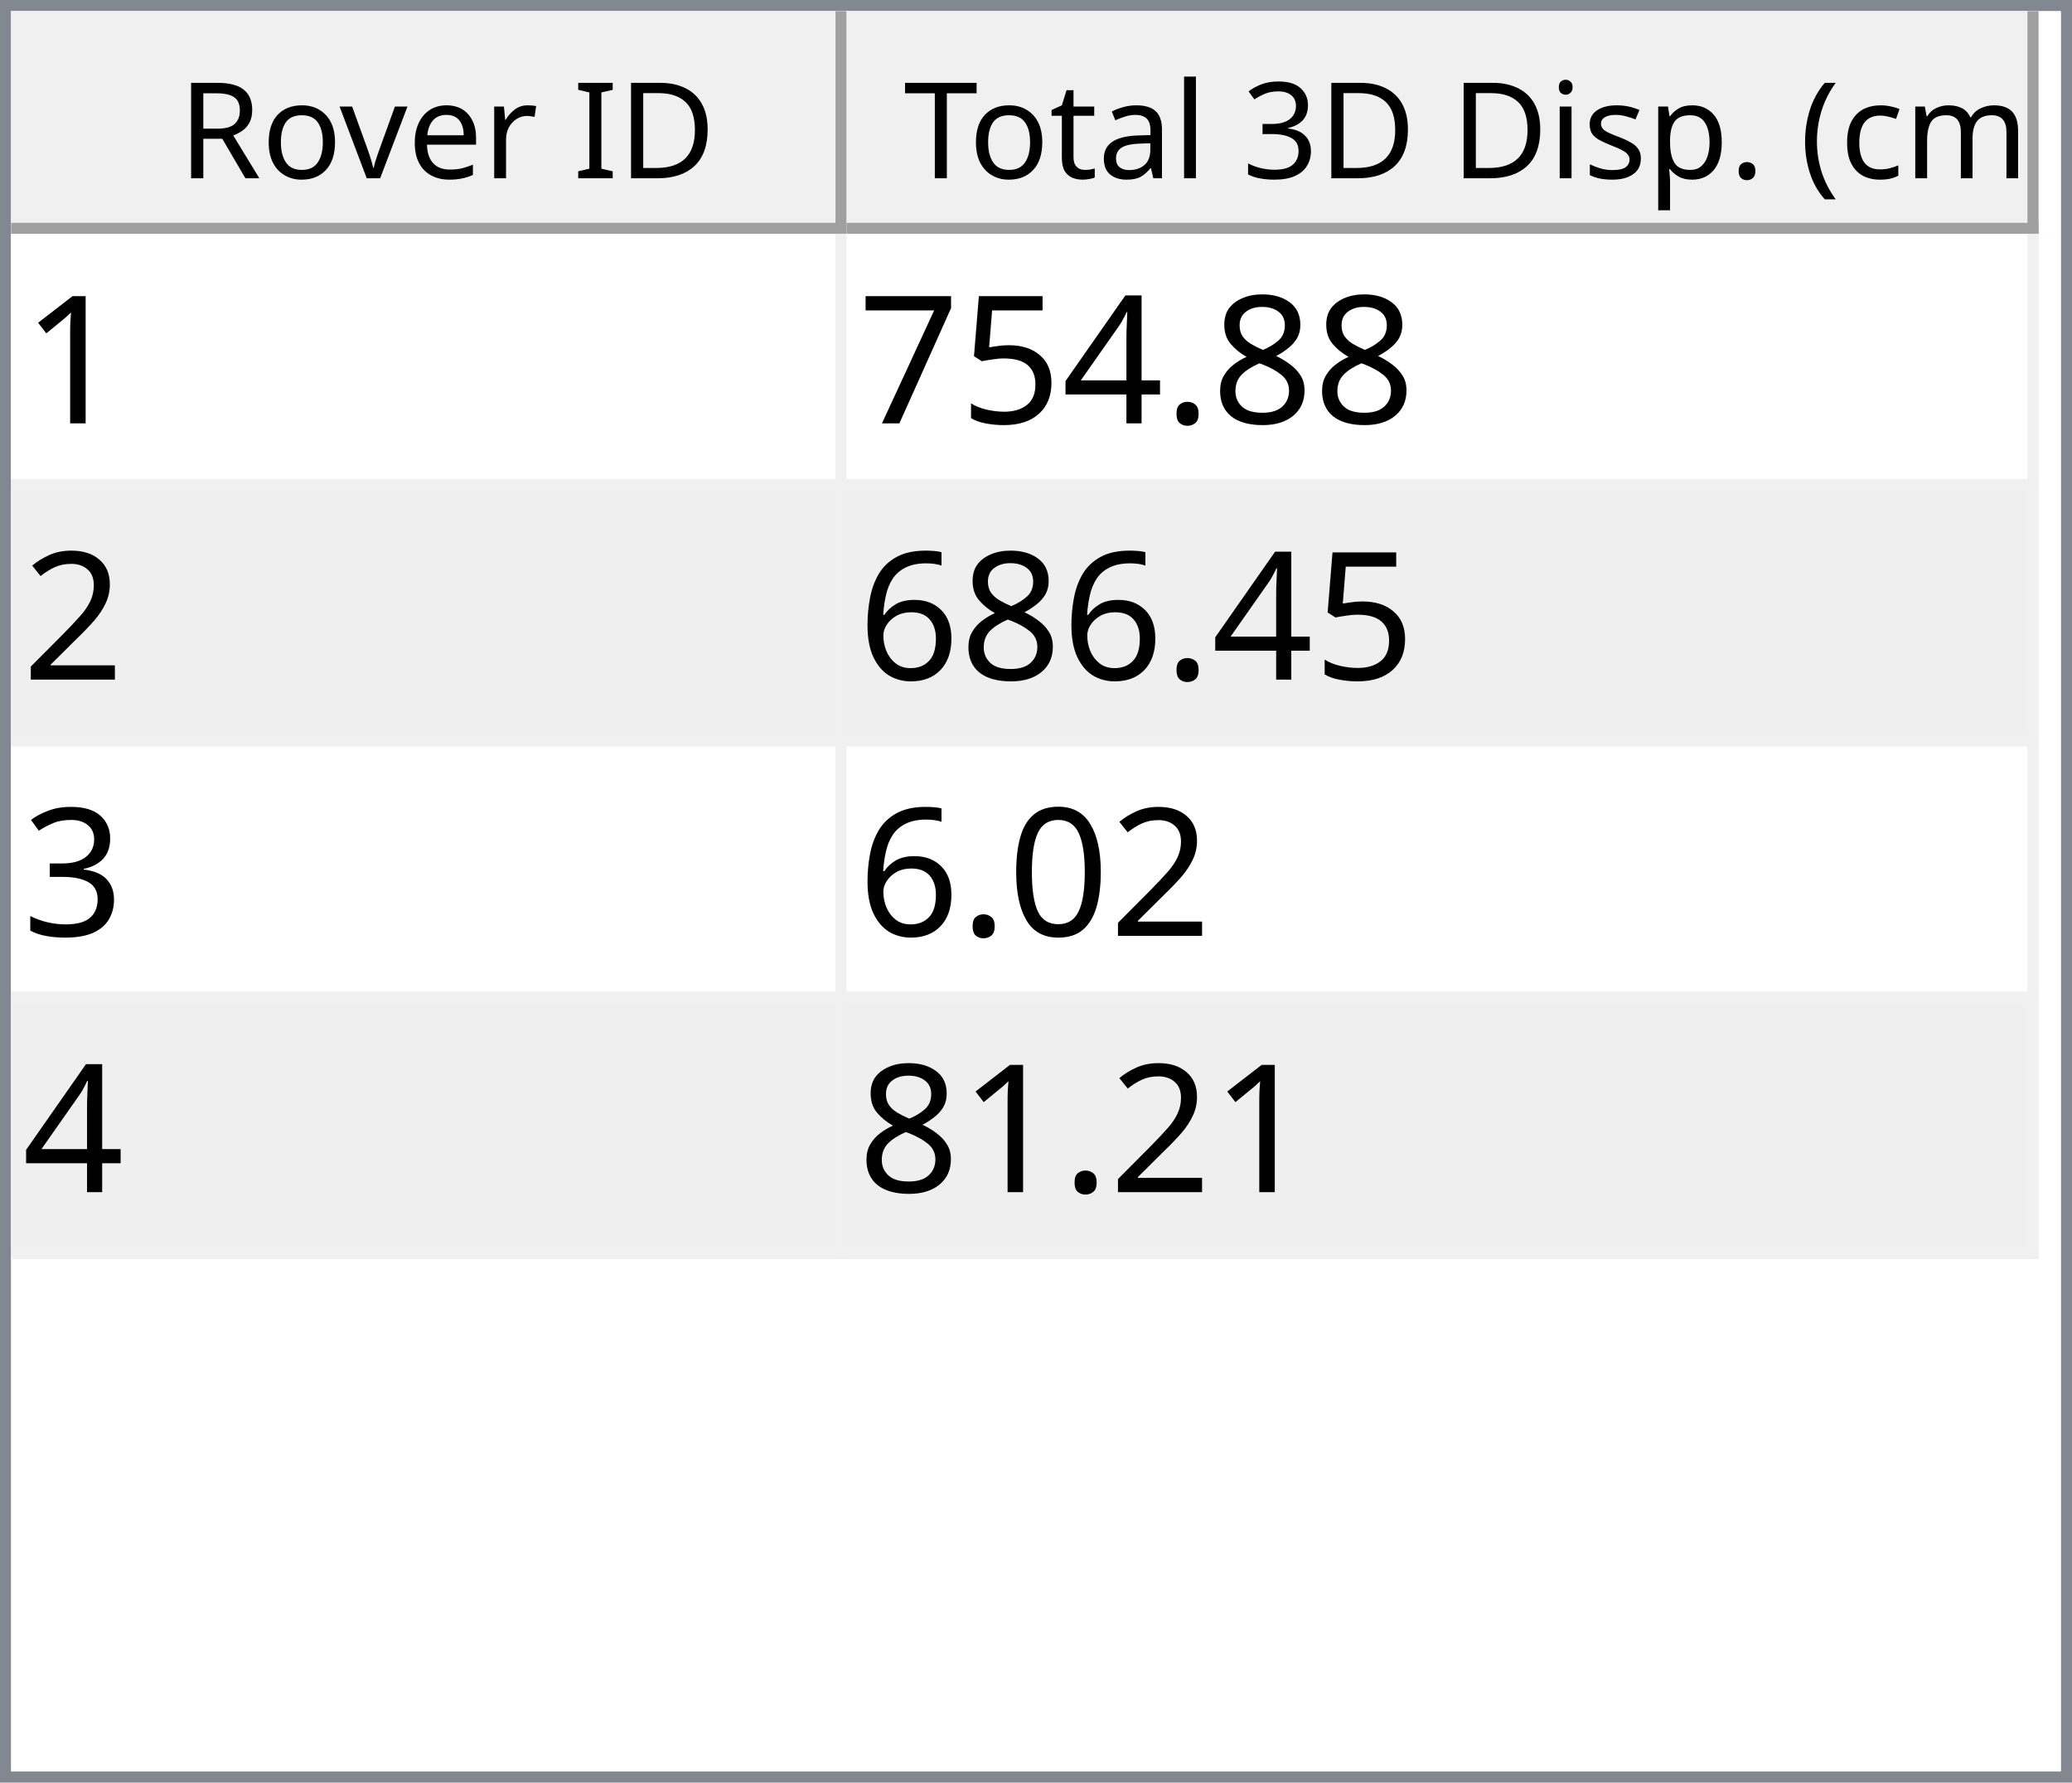
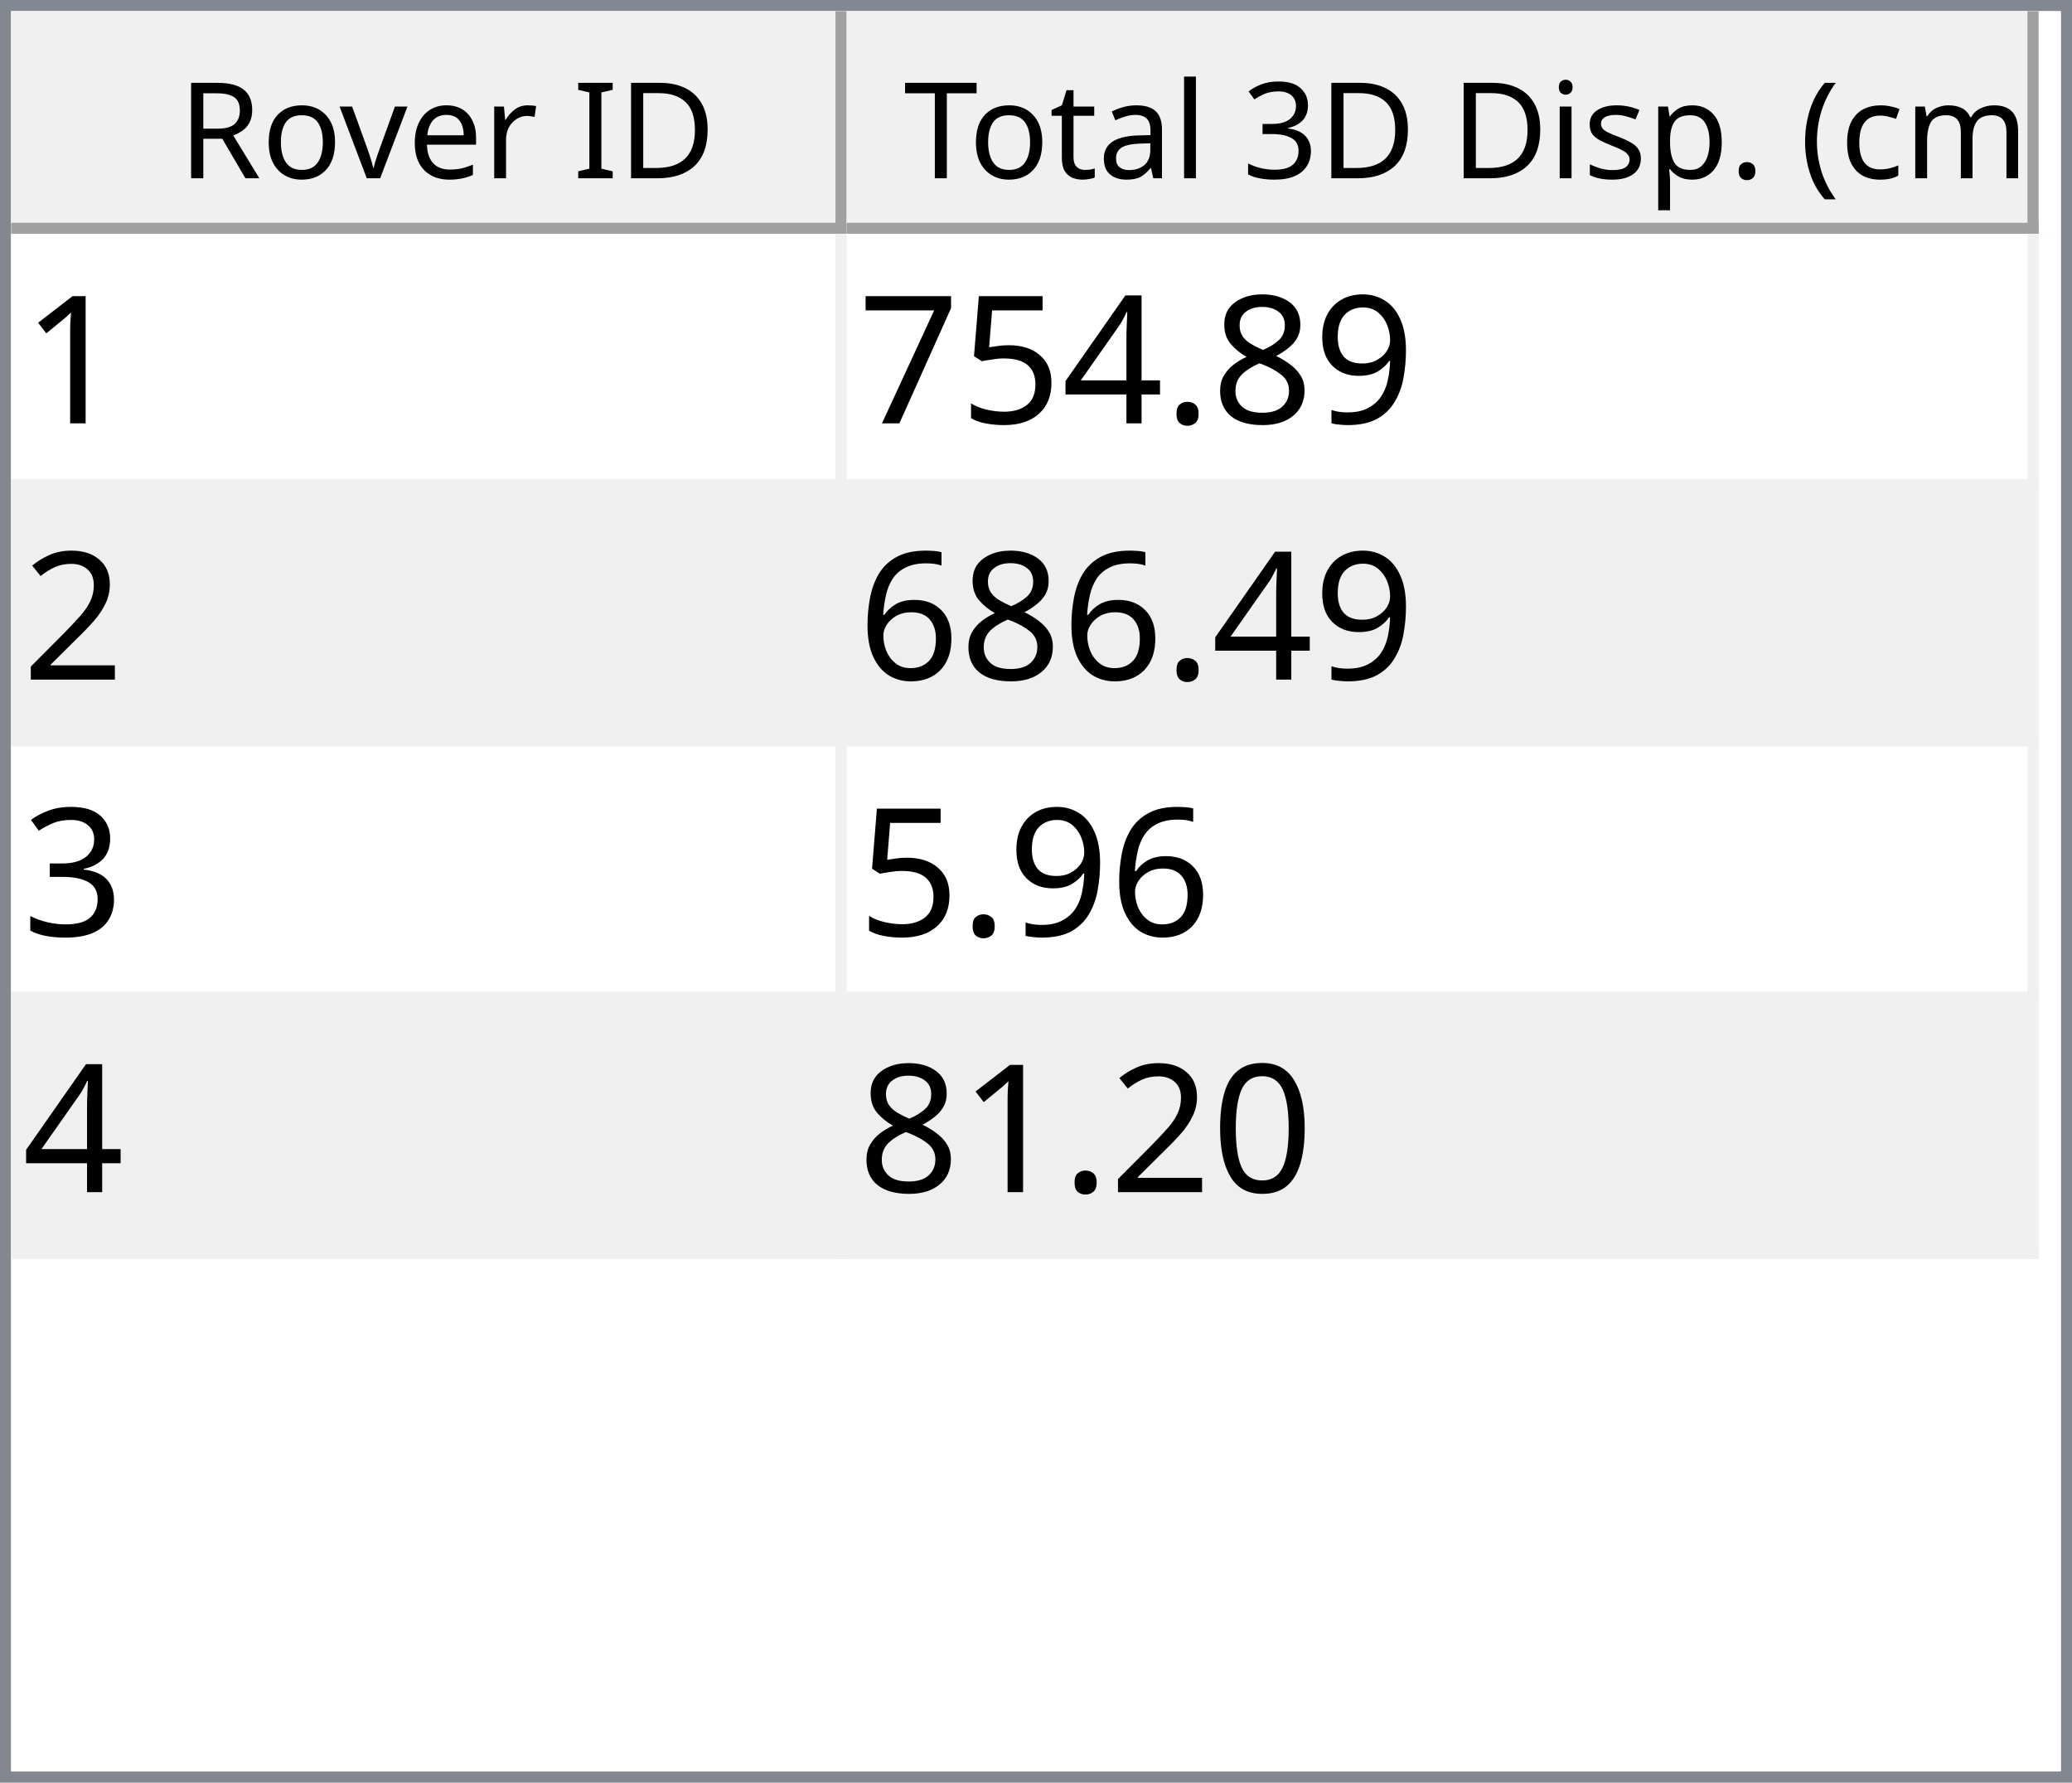
<svg xmlns="http://www.w3.org/2000/svg" style="fill-opacity:1; color-rendering:auto; color-interpolation:auto; text-rendering:auto; stroke:black; stroke-linecap:square; stroke-miterlimit:10; shape-rendering:auto; stroke-opacity:1; fill:black; stroke-dasharray:none; font-weight:normal; stroke-width:1; font-family:'Dialog'; font-style:normal; stroke-linejoin:miter; font-size:12px; stroke-dashoffset:0; image-rendering:auto;" width="186" height="160">
  <defs id="genericDefs" />
  <g>
    <defs id="defs1">
      <clipPath clipPathUnits="userSpaceOnUse" id="clipPath1">
        <path d="M0 0 L186 0 L186 160 L0 160 L0 0 Z" />
      </clipPath>
      <clipPath clipPathUnits="userSpaceOnUse" id="clipPath2">
        <path d="M0 0 L0 160 L186 160 L186 0 Z" />
      </clipPath>
      <clipPath clipPathUnits="userSpaceOnUse" id="clipPath3">
        <path d="M0 0 L0 20 L184 20 L184 0 Z" />
      </clipPath>
      <clipPath clipPathUnits="userSpaceOnUse" id="clipPath4">
        <path d="M0 0 L0 20 L75 20 L75 0 Z" />
      </clipPath>
      <clipPath clipPathUnits="userSpaceOnUse" id="clipPath5">
        <path d="M1 1 L1 19 L74 19 L74 1 Z" />
      </clipPath>
      <clipPath clipPathUnits="userSpaceOnUse" id="clipPath6">
        <path d="M0 0 L0 18 L73 18 L73 0 Z" />
      </clipPath>
      <clipPath clipPathUnits="userSpaceOnUse" id="clipPath7">
        <path d="M-0.5 -0.5 L-0.5 19.5 L74.5 19.5 L74.5 -0.5 Z" />
      </clipPath>
      <clipPath clipPathUnits="userSpaceOnUse" id="clipPath8">
        <path d="M0 0 L0 20 L107 20 L107 0 Z" />
      </clipPath>
      <clipPath clipPathUnits="userSpaceOnUse" id="clipPath9">
        <path d="M1 1 L1 19 L106 19 L106 1 Z" />
      </clipPath>
      <clipPath clipPathUnits="userSpaceOnUse" id="clipPath10">
        <path d="M0 0 L0 18 L105 18 L105 0 Z" />
      </clipPath>
      <clipPath clipPathUnits="userSpaceOnUse" id="clipPath11">
        <path d="M-0.5 -0.5 L-0.5 19.5 L106.5 19.5 L106.5 -0.5 Z" />
      </clipPath>
      <clipPath clipPathUnits="userSpaceOnUse" id="clipPath12">
        <path d="M0 0 L0 138 L184 138 L184 0 Z" />
      </clipPath>
      <clipPath clipPathUnits="userSpaceOnUse" id="clipPath13">
        <path d="M0 0 L0 92 L182 92 L182 0 Z" />
      </clipPath>
      <clipPath clipPathUnits="userSpaceOnUse" id="clipPath14">
        <path d="M-0.5 -0.5 L-0.5 91.5 L181.5 91.5 L181.5 -0.5 Z" />
      </clipPath>
      <clipPath clipPathUnits="userSpaceOnUse" id="clipPath15">
        <path d="M0 0 L0 22 L74 22 L74 0 Z" />
      </clipPath>
      <clipPath clipPathUnits="userSpaceOnUse" id="clipPath16">
        <path d="M0 0 L0 22 L106 22 L106 0 Z" />
      </clipPath>
      <font horiz-adv-x="64.551" id="font1">
        <font-face ascent="107.91" descent="25.098" units-per-em="100" style="font-style:normal; font-family:Segoe UI; font-weight:normal;" />
        <missing-glyph horiz-adv-x="64.551" d="M8.109 0 L8.109 68.266 L56.453 68.266 L56.453 0 L8.109 0 ZM15.328 7.234 L49.219 7.234 L49.219 61.031 L15.328 61.031 L15.328 7.234 Z" />
        <glyph unicode="D" horiz-adv-x="70.117" d="M9.188 0 L9.188 70.016 L28.516 70.016 Q65.531 70.016 65.531 35.891 Q65.531 19.672 55.25 9.836 Q44.969 0 27.734 0 L9.188 0 ZM17.391 62.594 L17.391 7.422 L27.828 7.422 Q41.609 7.422 49.273 14.797 Q56.938 22.172 56.938 35.688 Q56.938 62.594 28.328 62.594 L17.391 62.594 Z" />
        <glyph unicode="I" horiz-adv-x="26.611" d="M17.391 0 L9.188 0 L9.188 70.016 L17.391 70.016 L17.391 0 Z" />
        <glyph unicode=" " horiz-adv-x="27.393" d="" />
        <glyph unicode="r" horiz-adv-x="34.766" d="M34.188 41.891 Q32.078 43.5 28.125 43.5 Q23 43.5 19.555 38.672 Q16.109 33.844 16.109 25.484 L16.109 0 L8.109 0 L8.109 50 L16.109 50 L16.109 39.703 L16.312 39.703 Q18.016 44.969 21.531 47.922 Q25.047 50.875 29.391 50.875 Q32.516 50.875 34.188 50.203 L34.188 41.891 Z" />
        <glyph unicode="e" horiz-adv-x="52.295" d="M48.297 23 L12.984 23 Q13.188 14.656 17.484 10.109 Q21.781 5.562 29.297 5.562 Q37.75 5.562 44.828 11.141 L44.828 3.609 Q38.234 -1.172 27.391 -1.172 Q16.797 -1.172 10.742 5.641 Q4.688 12.453 4.688 24.812 Q4.688 36.469 11.305 43.82 Q17.922 51.172 27.734 51.172 Q37.547 51.172 42.922 44.828 Q48.297 38.484 48.297 27.203 L48.297 23 ZM40.094 29.781 Q40.047 36.719 36.75 40.578 Q33.453 44.438 27.594 44.438 Q21.922 44.438 17.969 40.383 Q14.016 36.328 13.094 29.781 L40.094 29.781 Z" />
        <glyph unicode="v" horiz-adv-x="47.9" d="M47.406 50 L27.484 0 L19.625 0 L0.688 50 L9.469 50 L22.172 13.672 Q23.578 9.672 23.922 6.688 L24.125 6.688 Q24.609 10.453 25.688 13.484 L38.969 50 L47.406 50 Z" />
        <glyph unicode="o" horiz-adv-x="58.594" d="M29 -1.172 Q17.922 -1.172 11.305 5.836 Q4.688 12.844 4.688 24.422 Q4.688 37.016 11.57 44.094 Q18.453 51.172 30.172 51.172 Q41.359 51.172 47.633 44.289 Q53.906 37.406 53.906 25.203 Q53.906 13.234 47.141 6.031 Q40.375 -1.172 29 -1.172 ZM29.594 44.438 Q21.875 44.438 17.383 39.188 Q12.891 33.938 12.891 24.703 Q12.891 15.828 17.43 10.695 Q21.969 5.562 29.594 5.562 Q37.359 5.562 41.531 10.594 Q45.703 15.625 45.703 24.906 Q45.703 34.281 41.531 39.359 Q37.359 44.438 29.594 44.438 Z" />
        <glyph unicode="R" horiz-adv-x="59.814" d="M59.375 0 L49.609 0 L37.891 19.625 Q36.281 22.359 34.766 24.289 Q33.25 26.219 31.664 27.438 Q30.078 28.656 28.25 29.219 Q26.422 29.781 24.125 29.781 L17.391 29.781 L17.391 0 L9.188 0 L9.188 70.016 L30.078 70.016 Q34.672 70.016 38.555 68.867 Q42.438 67.719 45.289 65.375 Q48.141 63.031 49.758 59.547 Q51.375 56.062 51.375 51.375 Q51.375 47.703 50.273 44.656 Q49.172 41.609 47.148 39.211 Q45.125 36.812 42.266 35.133 Q39.406 33.453 35.844 32.516 L35.844 32.328 Q37.594 31.547 38.891 30.547 Q40.188 29.547 41.359 28.18 Q42.531 26.812 43.68 25.078 Q44.828 23.344 46.234 21.047 L59.375 0 ZM17.391 62.594 L17.391 37.203 L28.516 37.203 Q31.594 37.203 34.203 38.133 Q36.812 39.062 38.719 40.797 Q40.625 42.531 41.703 45.047 Q42.781 47.562 42.781 50.688 Q42.781 56.297 39.141 59.445 Q35.5 62.594 28.609 62.594 L17.391 62.594 Z" />
        <glyph unicode=")" horiz-adv-x="30.176" d="M8.297 -15.922 L1.172 -15.922 Q16.406 2.344 16.406 26.812 Q16.406 51.469 1.078 70.016 L8.297 70.016 Q23.531 52.156 23.531 26.703 Q23.531 1.375 8.297 -15.922 Z" />
        <glyph unicode="m" horiz-adv-x="86.133" d="M79.109 0 L71.094 0 L71.094 28.719 Q71.094 37.016 68.531 40.727 Q65.969 44.438 59.906 44.438 Q54.781 44.438 51.195 39.75 Q47.609 35.062 47.609 28.516 L47.609 0 L39.594 0 L39.594 29.688 Q39.594 44.438 28.219 44.438 Q22.953 44.438 19.531 40.016 Q16.109 35.594 16.109 28.516 L16.109 0 L8.109 0 L8.109 50 L16.109 50 L16.109 42.094 L16.312 42.094 Q21.625 51.172 31.844 51.172 Q36.969 51.172 40.773 48.312 Q44.578 45.453 46 40.828 Q51.562 51.172 62.594 51.172 Q79.109 51.172 79.109 30.812 L79.109 0 Z" />
        <glyph unicode="c" horiz-adv-x="46.191" d="M42.188 2.297 Q36.422 -1.172 28.516 -1.172 Q17.828 -1.172 11.258 5.789 Q4.688 12.75 4.688 23.828 Q4.688 36.188 11.766 43.68 Q18.844 51.172 30.672 51.172 Q37.25 51.172 42.281 48.734 L42.281 40.531 Q36.719 44.438 30.375 44.438 Q22.703 44.438 17.797 38.945 Q12.891 33.453 12.891 24.516 Q12.891 15.719 17.508 10.641 Q22.125 5.562 29.891 5.562 Q36.422 5.562 42.188 9.906 L42.188 2.297 Z" />
        <glyph unicode="(" horiz-adv-x="30.176" d="M29.109 -15.922 L21.969 -15.922 Q6.844 1.375 6.844 26.703 Q6.844 52.156 21.969 70.016 L29.203 70.016 Q13.875 51.469 13.875 26.812 Q13.875 2.344 29.109 -15.922 Z" />
        <glyph unicode="." horiz-adv-x="21.68" d="M10.891 -1.078 Q8.641 -1.078 7.055 0.539 Q5.469 2.156 5.469 4.391 Q5.469 6.641 7.055 8.273 Q8.641 9.906 10.891 9.906 Q13.188 9.906 14.797 8.273 Q16.406 6.641 16.406 4.391 Q16.406 2.156 14.797 0.539 Q13.188 -1.078 10.891 -1.078 Z" />
        <glyph unicode="p" horiz-adv-x="58.789" d="M16.312 7.234 L16.109 7.234 L16.109 -23 L8.109 -23 L8.109 50 L16.109 50 L16.109 41.219 L16.312 41.219 Q22.219 51.172 33.594 51.172 Q43.266 51.172 48.688 44.461 Q54.109 37.75 54.109 26.469 Q54.109 13.922 48 6.375 Q41.891 -1.172 31.297 -1.172 Q21.578 -1.172 16.312 7.234 ZM16.109 27.391 L16.109 20.406 Q16.109 14.203 20.141 9.883 Q24.172 5.562 30.375 5.562 Q37.641 5.562 41.773 11.133 Q45.906 16.703 45.906 26.609 Q45.906 34.969 42.047 39.703 Q38.188 44.438 31.594 44.438 Q24.609 44.438 20.359 39.578 Q16.109 34.719 16.109 27.391 Z" />
        <glyph unicode="s" horiz-adv-x="42.432" d="M5.078 1.812 L5.078 10.406 Q11.625 5.562 19.484 5.562 Q30.031 5.562 30.031 12.594 Q30.031 14.594 29.125 15.992 Q28.219 17.391 26.68 18.461 Q25.141 19.531 23.07 20.383 Q21 21.234 18.609 22.172 Q15.281 23.484 12.766 24.828 Q10.25 26.172 8.57 27.859 Q6.891 29.547 6.031 31.695 Q5.172 33.844 5.172 36.719 Q5.172 40.234 6.789 42.945 Q8.406 45.656 11.086 47.484 Q13.766 49.312 17.211 50.242 Q20.656 51.172 24.312 51.172 Q30.812 51.172 35.938 48.922 L35.938 40.828 Q30.422 44.438 23.25 44.438 Q21 44.438 19.195 43.922 Q17.391 43.406 16.094 42.477 Q14.797 41.547 14.086 40.258 Q13.375 38.969 13.375 37.406 Q13.375 35.453 14.086 34.133 Q14.797 32.812 16.164 31.789 Q17.531 30.766 19.484 29.938 Q21.438 29.109 23.922 28.125 Q27.25 26.859 29.883 25.516 Q32.516 24.172 34.375 22.484 Q36.234 20.797 37.234 18.602 Q38.234 16.406 38.234 13.375 Q38.234 9.672 36.602 6.938 Q34.969 4.203 32.234 2.398 Q29.5 0.594 25.93 -0.289 Q22.359 -1.172 18.453 -1.172 Q10.75 -1.172 5.078 1.812 Z" />
        <glyph unicode="i" horiz-adv-x="24.219" d="M12.203 62.703 Q10.062 62.703 8.547 64.164 Q7.031 65.625 7.031 67.875 Q7.031 70.125 8.547 71.609 Q10.062 73.094 12.203 73.094 Q14.406 73.094 15.945 71.609 Q17.484 70.125 17.484 67.875 Q17.484 65.719 15.945 64.211 Q14.406 62.703 12.203 62.703 ZM16.109 0 L8.109 0 L8.109 50 L16.109 50 L16.109 0 Z" />
        <glyph unicode="3" horiz-adv-x="53.906" d="M46.531 19.828 Q46.531 15.094 44.75 11.211 Q42.969 7.328 39.719 4.57 Q36.469 1.812 31.93 0.297 Q27.391 -1.219 21.922 -1.219 Q11.922 -1.219 6 2.594 L6 11.188 Q13.094 5.609 22.219 5.609 Q25.875 5.609 28.828 6.539 Q31.781 7.469 33.906 9.227 Q36.031 10.984 37.18 13.477 Q38.328 15.969 38.328 19.094 Q38.328 32.812 18.797 32.812 L12.984 32.812 L12.984 39.594 L18.5 39.594 Q35.797 39.594 35.797 52.484 Q35.797 64.406 22.609 64.406 Q15.188 64.406 8.688 59.422 L8.688 67.188 Q15.375 71.188 24.609 71.188 Q29 71.188 32.57 69.969 Q36.141 68.75 38.68 66.555 Q41.219 64.359 42.609 61.281 Q44 58.203 44 54.5 Q44 40.672 30.031 36.719 L30.031 36.531 Q33.594 36.141 36.625 34.797 Q39.656 33.453 41.852 31.305 Q44.047 29.156 45.289 26.25 Q46.531 23.344 46.531 19.828 Z" />
        <glyph unicode="l" horiz-adv-x="24.219" d="M16.109 0 L8.109 0 L8.109 74.031 L16.109 74.031 L16.109 0 Z" />
        <glyph unicode="a" horiz-adv-x="50.879" d="M43.891 0 L35.891 0 L35.891 7.812 L35.688 7.812 Q30.469 -1.172 20.312 -1.172 Q12.844 -1.172 8.617 2.781 Q4.391 6.734 4.391 13.281 Q4.391 27.297 20.906 29.594 L35.891 31.688 Q35.891 44.438 25.594 44.438 Q16.547 44.438 9.281 38.281 L9.281 46.484 Q16.656 51.172 26.266 51.172 Q43.891 51.172 43.891 32.516 L43.891 0 ZM35.891 25.297 L23.828 23.641 Q18.266 22.859 15.43 20.875 Q12.594 18.891 12.594 13.875 Q12.594 10.203 15.211 7.883 Q17.828 5.562 22.172 5.562 Q28.125 5.562 32.008 9.742 Q35.891 13.922 35.891 20.312 L35.891 25.297 Z" />
        <glyph unicode="t" horiz-adv-x="33.887" d="M31.297 0.484 Q28.469 -1.078 23.828 -1.078 Q10.688 -1.078 10.688 13.578 L10.688 43.172 L2.094 43.172 L2.094 50 L10.688 50 L10.688 62.203 L18.703 64.797 L18.703 50 L31.297 50 L31.297 43.172 L18.703 43.172 L18.703 14.984 Q18.703 9.969 20.414 7.82 Q22.125 5.672 26.078 5.672 Q29.109 5.672 31.297 7.328 L31.297 0.484 Z" />
        <glyph unicode="T" horiz-adv-x="52.393" d="M50.594 62.594 L30.375 62.594 L30.375 0 L22.172 0 L22.172 62.594 L2 62.594 L2 70.016 L50.594 70.016 L50.594 62.594 Z" />
      </font>
      <font horiz-adv-x="75.0" id="font2">
        <font-face ascent="100.537" descent="21.973" units-per-em="100" style="font-style:normal; font-family:sans-serif; font-weight:normal;" />
        <missing-glyph horiz-adv-x="75.0" d="M12.5 0 L12.5 62.5 L62.5 62.5 L62.5 0 L12.5 0 ZM14.062 1.562 L60.938 1.562 L60.938 60.938 L14.062 60.938 L14.062 1.562 Z" />
        <glyph unicode="1" horiz-adv-x="55.615" d="M37.25 0 L28.469 0 L28.469 56 Q25.297 52.984 20.141 49.953 Q14.984 46.922 10.891 45.406 L10.891 53.906 Q18.266 57.375 23.781 62.305 Q29.297 67.234 31.594 71.875 L37.25 71.875 L37.25 0 Z" />
+         <glyph unicode="9" horiz-adv-x="55.615" d="M5.469 16.547 L13.922 17.328 Q14.984 11.375 18.016 8.688 Q21.047 6 25.781 6 Q29.828 6 32.883 7.859 Q35.938 9.719 37.891 12.82 Q39.844 15.922 41.164 21.195 Q42.484 26.469 42.484 31.938 Q42.484 32.516 42.438 33.688 Q39.797 29.5 35.234 26.883 Q30.672 24.266 25.344 24.266 Q16.453 24.266 10.305 30.711 Q4.156 37.156 4.156 47.703 Q4.156 58.594 10.578 65.234 Q17 71.875 26.656 71.875 Q33.641 71.875 39.43 68.117 Q45.219 64.359 48.219 57.398 Q51.219 50.438 51.219 37.25 Q51.219 23.531 48.242 15.406 Q45.266 7.281 39.383 3.031 Q33.5 -1.219 25.594 -1.219 Q17.188 -1.219 11.867 3.445 Q6.547 8.109 5.469 16.547 ZM41.453 48.141 Q41.453 55.719 37.43 60.156 Q33.406 64.594 27.734 64.594 Q21.875 64.594 17.531 59.812 Q13.188 55.031 13.188 47.406 Q13.188 40.578 17.312 36.305 Q21.438 32.031 27.484 32.031 Q33.594 32.031 37.523 36.305 Q41.453 40.578 41.453 48.141 Z" />
        <glyph unicode="8" horiz-adv-x="55.615" d="M17.672 38.812 Q12.203 40.828 9.57 44.539 Q6.938 48.25 6.938 53.422 Q6.938 61.234 12.555 66.555 Q18.172 71.875 27.484 71.875 Q36.859 71.875 42.578 66.43 Q48.297 60.984 48.297 53.172 Q48.297 48.188 45.68 44.508 Q43.062 40.828 37.75 38.812 Q44.344 36.672 47.781 31.883 Q51.219 27.094 51.219 20.453 Q51.219 11.281 44.727 5.031 Q38.234 -1.219 27.641 -1.219 Q17.047 -1.219 10.547 5.055 Q4.047 11.328 4.047 20.703 Q4.047 27.688 7.594 32.398 Q11.141 37.109 17.672 38.812 ZM15.922 53.719 Q15.922 48.641 19.195 45.414 Q22.469 42.188 27.688 42.188 Q32.766 42.188 36.016 45.383 Q39.266 48.578 39.266 53.219 Q39.266 58.062 35.914 61.359 Q32.562 64.656 27.594 64.656 Q22.562 64.656 19.242 61.43 Q15.922 58.203 15.922 53.719 ZM13.094 20.656 Q13.094 16.891 14.875 13.375 Q16.656 9.859 20.172 7.93 Q23.688 6 27.734 6 Q34.031 6 38.133 10.055 Q42.234 14.109 42.234 20.359 Q42.234 26.703 38.016 30.859 Q33.797 35.016 27.438 35.016 Q21.234 35.016 17.164 30.914 Q13.094 26.812 13.094 20.656 Z" />
        <glyph unicode="." horiz-adv-x="27.783" d="M9.078 0 L9.078 10.016 L19.094 10.016 L19.094 0 L9.078 0 Z" />
        <glyph unicode="4" horiz-adv-x="55.615" d="M32.328 0 L32.328 17.141 L1.266 17.141 L1.266 25.203 L33.938 71.578 L41.109 71.578 L41.109 25.203 L50.781 25.203 L50.781 17.141 L41.109 17.141 L41.109 0 L32.328 0 ZM32.328 25.203 L32.328 57.469 L9.906 25.203 L32.328 25.203 Z" />
        <glyph unicode="5" horiz-adv-x="55.615" d="M4.156 18.75 L13.375 19.531 Q14.406 12.797 18.141 9.398 Q21.875 6 27.156 6 Q33.5 6 37.891 10.789 Q42.281 15.578 42.281 23.484 Q42.281 31 38.062 35.352 Q33.844 39.703 27 39.703 Q22.75 39.703 19.336 37.773 Q15.922 35.844 13.969 32.766 L5.719 33.844 L12.641 70.609 L48.25 70.609 L48.25 62.203 L19.672 62.203 L15.828 42.969 Q22.266 47.469 29.344 47.469 Q38.719 47.469 45.164 40.969 Q51.609 34.469 51.609 24.266 Q51.609 14.547 45.953 7.469 Q39.062 -1.219 27.156 -1.219 Q17.391 -1.219 11.211 4.25 Q5.031 9.719 4.156 18.75 Z" />
        <glyph unicode="7" horiz-adv-x="55.615" d="M4.734 62.203 L4.734 70.656 L51.078 70.656 L51.078 63.812 Q44.234 56.547 37.523 44.484 Q30.812 32.422 27.156 19.672 Q24.516 10.688 23.781 0 L14.75 0 Q14.891 8.453 18.062 20.414 Q21.234 32.375 27.172 43.484 Q33.109 54.594 39.797 62.203 L4.734 62.203 Z" />
        <glyph unicode="2" horiz-adv-x="55.615" d="M50.344 8.453 L50.344 0 L3.031 0 Q2.938 3.172 4.047 6.109 Q5.859 10.938 9.836 15.625 Q13.812 20.312 21.344 26.469 Q33.016 36.031 37.117 41.625 Q41.219 47.219 41.219 52.203 Q41.219 57.422 37.477 61.008 Q33.734 64.594 27.734 64.594 Q21.391 64.594 17.578 60.789 Q13.766 56.984 13.719 50.25 L4.688 51.172 Q5.609 61.281 11.664 66.578 Q17.719 71.875 27.938 71.875 Q38.234 71.875 44.242 66.164 Q50.25 60.453 50.25 52 Q50.25 47.703 48.492 43.555 Q46.734 39.406 42.656 34.812 Q38.578 30.219 29.109 22.219 Q21.188 15.578 18.945 13.211 Q16.703 10.844 15.234 8.453 L50.344 8.453 Z" />
        <glyph unicode="6" horiz-adv-x="55.615" d="M49.75 54.047 L41.016 53.375 Q39.844 58.547 37.703 60.891 Q34.125 64.656 28.906 64.656 Q24.703 64.656 21.531 62.312 Q17.391 59.281 14.992 53.469 Q12.594 47.656 12.5 36.922 Q15.672 41.75 20.266 44.094 Q24.859 46.438 29.891 46.438 Q38.672 46.438 44.852 39.969 Q51.031 33.5 51.031 23.25 Q51.031 16.5 48.125 10.719 Q45.219 4.938 40.141 1.859 Q35.062 -1.219 28.609 -1.219 Q17.625 -1.219 10.695 6.859 Q3.766 14.938 3.766 33.5 Q3.766 54.25 11.422 63.672 Q18.109 71.875 29.438 71.875 Q37.891 71.875 43.289 67.141 Q48.688 62.406 49.75 54.047 ZM13.875 23.188 Q13.875 18.656 15.797 14.508 Q17.719 10.359 21.188 8.18 Q24.656 6 28.469 6 Q34.031 6 38.039 10.492 Q42.047 14.984 42.047 22.703 Q42.047 30.125 38.086 34.398 Q34.125 38.672 28.125 38.672 Q22.172 38.672 18.023 34.398 Q13.875 30.125 13.875 23.188 Z" />
        <glyph unicode="3" horiz-adv-x="55.615" d="M4.203 18.891 L12.984 20.062 Q14.5 12.594 18.141 9.297 Q21.781 6 27 6 Q33.203 6 37.477 10.297 Q41.75 14.594 41.75 20.953 Q41.75 27 37.797 30.93 Q33.844 34.859 27.734 34.859 Q25.25 34.859 21.531 33.891 L22.516 41.609 Q23.391 41.5 23.922 41.5 Q29.547 41.5 34.039 44.43 Q38.531 47.359 38.531 53.469 Q38.531 58.297 35.258 61.477 Q31.984 64.656 26.812 64.656 Q21.688 64.656 18.266 61.43 Q14.844 58.203 13.875 51.766 L5.078 53.328 Q6.688 62.156 12.398 67.016 Q18.109 71.875 26.609 71.875 Q32.469 71.875 37.398 69.359 Q42.328 66.844 44.945 62.5 Q47.562 58.156 47.562 53.266 Q47.562 48.641 45.07 44.828 Q42.578 41.016 37.703 38.766 Q44.047 37.312 47.562 32.695 Q51.078 28.078 51.078 21.141 Q51.078 11.766 44.242 5.25 Q37.406 -1.266 26.953 -1.266 Q17.531 -1.266 11.305 4.352 Q5.078 9.969 4.203 18.891 Z" />
        <glyph unicode="0" horiz-adv-x="55.615" d="M4.156 35.297 Q4.156 48 6.766 55.742 Q9.375 63.484 14.523 67.68 Q19.672 71.875 27.484 71.875 Q33.25 71.875 37.594 69.555 Q41.938 67.234 44.773 62.867 Q47.609 58.5 49.219 52.227 Q50.828 45.953 50.828 35.297 Q50.828 22.703 48.242 14.969 Q45.656 7.234 40.508 3.008 Q35.359 -1.219 27.484 -1.219 Q17.141 -1.219 11.234 6.203 Q4.156 15.141 4.156 35.297 ZM13.188 35.297 Q13.188 17.672 17.312 11.836 Q21.438 6 27.484 6 Q33.547 6 37.672 11.859 Q41.797 17.719 41.797 35.297 Q41.797 52.984 37.672 58.789 Q33.547 64.594 27.391 64.594 Q21.344 64.594 17.719 59.469 Q13.188 52.938 13.188 35.297 Z" />
      </font>
    </defs>
    <g style="fill:white; stroke:white;">
      <rect x="0" y="0" width="186" style="clip-path:url(#clipPath1); stroke:none;" height="160" />
    </g>
    <g style="fill:white; text-rendering:optimizeSpeed; color-rendering:optimizeSpeed; image-rendering:optimizeSpeed; shape-rendering:crispEdges; stroke:white; color-interpolation:sRGB;">
      <rect x="0" width="186" height="160" y="0" style="stroke:none;" />
      <path style="stroke:none;" d="M0 160 L186 160 L186 0 L0 0 Z" />
    </g>
    <g style="fill:rgb(240,240,240); font-family:'Segoe UI'; stroke:rgb(240,240,240);">
      <rect x="0" y="0" width="186" style="clip-path:url(#clipPath2); stroke:none;" height="160" />
    </g>
    <g style="fill:rgb(130,135,144); font-family:'Segoe UI'; stroke:rgb(130,135,144);">
      <path d="M0 0 L186 0 L186 160 L0 160 L0 0 ZM1 1 L185 1 L185 159 L1 159 L1 1 Z" style="fill-rule:evenodd; clip-path:url(#clipPath2); stroke:none;" />
    </g>
    <g style="fill:white; font-family:'Segoe UI'; stroke:white;" transform="translate(1,1)">
      <rect x="0" y="0" width="184" style="clip-path:url(#clipPath3); stroke:none;" height="20" />
    </g>
    <g style="fill:rgb(240,240,240); font-family:'Segoe UI'; stroke:rgb(240,240,240);" transform="translate(1,1)">
      <rect x="0" y="0" width="75" style="clip-path:url(#clipPath4); stroke:none;" height="20" />
    </g>
    <g style="font-family:'Segoe UI';" transform="translate(2,2)">
      <text x="14" xml:space="preserve" y="14" style="clip-path:url(#clipPath6); stroke:none;">Rover ID</text>
    </g>
    <g style="fill:rgb(160,160,160); font-family:'Segoe UI'; stroke:rgb(160,160,160); stroke-linejoin:bevel;" transform="translate(1.5,1.5)">
      <line x1="74" x2="74" y1="0" style="fill:none; clip-path:url(#clipPath7);" y2="19" />
    </g>
    <g style="fill:rgb(160,160,160); font-family:'Segoe UI'; stroke:rgb(160,160,160); stroke-linejoin:bevel;" transform="matrix(1,0,0,1,1,1) translate(0.5,0.5)">
      <line x1="0" x2="74" y1="19" style="fill:none; clip-path:url(#clipPath7);" y2="19" />
    </g>
    <g style="fill:rgb(240,240,240); font-family:'Segoe UI'; stroke:rgb(240,240,240);" transform="translate(76,1)">
      <rect x="0" y="0" width="107" style="clip-path:url(#clipPath8); stroke:none;" height="20" />
    </g>
    <g style="font-family:'Segoe UI';" transform="translate(77,2)">
      <text x="1" xml:space="preserve" y="14" style="clip-path:url(#clipPath10); stroke:none;"> Total 3D Disp. (cm)</text>
    </g>
    <g style="fill:rgb(160,160,160); font-family:'Segoe UI'; stroke:rgb(160,160,160); stroke-linejoin:bevel;" transform="translate(76.5,1.5)">
      <line x1="106" x2="106" y1="0" style="fill:none; clip-path:url(#clipPath11);" y2="19" />
    </g>
    <g style="fill:rgb(160,160,160); font-family:'Segoe UI'; stroke:rgb(160,160,160); stroke-linejoin:bevel;" transform="matrix(1,0,0,1,76,1) translate(0.5,0.5)">
      <line x1="0" x2="106" y1="19" style="fill:none; clip-path:url(#clipPath11);" y2="19" />
    </g>
    <g style="fill:white; font-family:'Segoe UI'; stroke:white;" transform="translate(1,21)">
      <rect x="0" y="0" width="184" style="clip-path:url(#clipPath12); stroke:none;" height="138" />
    </g>
    <g style="fill:rgb(240,240,240); font-size:16px; font-family:sans-serif; stroke:rgb(240,240,240);" transform="translate(1,21)">
      <rect x="0" y="0" width="182" style="clip-path:url(#clipPath13); stroke:none;" height="92" />
      <line transform="translate(0.5,0.5)" x1="0" x2="181" y1="22" style="clip-path:url(#clipPath14); fill:none; stroke-linejoin:bevel;" y2="22" />
    </g>
    <g transform="matrix(1,0,0,1,1,21) translate(0.5,0.5)" style="fill:rgb(240,240,240); font-size:16px; font-family:sans-serif; stroke:rgb(240,240,240); stroke-linejoin:bevel;">
      <line x1="0" x2="181" y1="45" style="fill:none; clip-path:url(#clipPath14);" y2="45" />
    </g>
    <g transform="matrix(1,0,0,1,1,21) translate(0.5,0.5)" style="fill:rgb(240,240,240); font-size:16px; font-family:sans-serif; stroke:rgb(240,240,240); stroke-linejoin:bevel;">
      <line x1="0" x2="181" y1="68" style="fill:none; clip-path:url(#clipPath14);" y2="68" />
    </g>
    <g transform="matrix(1,0,0,1,1,21) translate(0.5,0.5)" style="fill:rgb(240,240,240); font-size:16px; font-family:sans-serif; stroke:rgb(240,240,240); stroke-linejoin:bevel;">
      <line x1="0" x2="181" y1="91" style="fill:none; clip-path:url(#clipPath14);" y2="91" />
    </g>
    <g transform="matrix(1,0,0,1,1,21) translate(0.5,0.5)" style="fill:rgb(240,240,240); font-size:16px; font-family:sans-serif; stroke:rgb(240,240,240); stroke-linejoin:bevel;">
      <line x1="74" x2="74" y1="0" style="fill:none; clip-path:url(#clipPath14);" y2="91" />
    </g>
    <g transform="matrix(1,0,0,1,1,21) translate(0.5,0.5)" style="fill:rgb(240,240,240); font-size:16px; font-family:sans-serif; stroke:rgb(240,240,240); stroke-linejoin:bevel;">
      <line x1="181" x2="181" y1="0" style="fill:none; clip-path:url(#clipPath14);" y2="91" />
    </g>
    <g style="fill:white; font-size:16px; font-family:sans-serif; stroke:white;" transform="matrix(1,0,0,1,1,21)">
      <rect x="0" y="0" width="74" style="clip-path:url(#clipPath15); stroke:none;" height="22" />
      <text x="1" y="17" style="fill:black; clip-path:url(#clipPath15); stroke:none;" xml:space="preserve">1</text>
    </g>
    <g style="fill:white; font-size:16px; font-family:sans-serif; stroke:white;" transform="matrix(1,0,0,1,1,21) translate(75,0)">
      <rect x="0" y="0" width="106" style="clip-path:url(#clipPath16); stroke:none;" height="22" />
-       <text x="1" y="17" style="fill:black; clip-path:url(#clipPath16); stroke:none;" xml:space="preserve">754.88</text>
+       <text x="1" y="17" style="fill:black; clip-path:url(#clipPath16); stroke:none;" xml:space="preserve">754.89</text>
    </g>
    <g style="fill:rgb(239,239,239); font-size:16px; font-family:sans-serif; stroke:rgb(239,239,239);" transform="matrix(1,0,0,1,1,21) translate(0,23)">
      <rect x="0" y="0" width="74" style="clip-path:url(#clipPath15); stroke:none;" height="22" />
      <text x="1" y="17" style="fill:black; clip-path:url(#clipPath15); stroke:none;" xml:space="preserve">2</text>
    </g>
    <g style="fill:rgb(239,239,239); font-size:16px; font-family:sans-serif; stroke:rgb(239,239,239);" transform="matrix(1,0,0,1,1,21) translate(75,23)">
      <rect x="0" y="0" width="106" style="clip-path:url(#clipPath16); stroke:none;" height="22" />
-       <text x="1" y="17" style="fill:black; clip-path:url(#clipPath16); stroke:none;" xml:space="preserve">686.45</text>
+       <text x="1" y="17" style="fill:black; clip-path:url(#clipPath16); stroke:none;" xml:space="preserve">686.49</text>
    </g>
    <g style="fill:white; font-size:16px; font-family:sans-serif; stroke:white;" transform="matrix(1,0,0,1,1,21) translate(0,46)">
      <rect x="0" y="0" width="74" style="clip-path:url(#clipPath15); stroke:none;" height="22" />
      <text x="1" y="17" style="fill:black; clip-path:url(#clipPath15); stroke:none;" xml:space="preserve">3</text>
    </g>
    <g style="fill:white; font-size:16px; font-family:sans-serif; stroke:white;" transform="matrix(1,0,0,1,1,21) translate(75,46)">
      <rect x="0" y="0" width="106" style="clip-path:url(#clipPath16); stroke:none;" height="22" />
-       <text x="1" y="17" style="fill:black; clip-path:url(#clipPath16); stroke:none;" xml:space="preserve">6.02</text>
+       <text x="1" y="17" style="fill:black; clip-path:url(#clipPath16); stroke:none;" xml:space="preserve">5.96</text>
    </g>
    <g style="fill:rgb(239,239,239); font-size:16px; font-family:sans-serif; stroke:rgb(239,239,239);" transform="matrix(1,0,0,1,1,21) translate(0,69)">
      <rect x="0" y="0" width="74" style="clip-path:url(#clipPath15); stroke:none;" height="22" />
      <text x="1" y="17" style="fill:black; clip-path:url(#clipPath15); stroke:none;" xml:space="preserve">4</text>
    </g>
    <g style="fill:rgb(239,239,239); font-size:16px; font-family:sans-serif; stroke:rgb(239,239,239);" transform="matrix(1,0,0,1,1,21) translate(75,69)">
      <rect x="0" y="0" width="106" style="clip-path:url(#clipPath16); stroke:none;" height="22" />
-       <text x="1" y="17" style="fill:black; clip-path:url(#clipPath16); stroke:none;" xml:space="preserve">81.21</text>
+       <text x="1" y="17" style="fill:black; clip-path:url(#clipPath16); stroke:none;" xml:space="preserve">81.20</text>
    </g>
  </g>
</svg>
